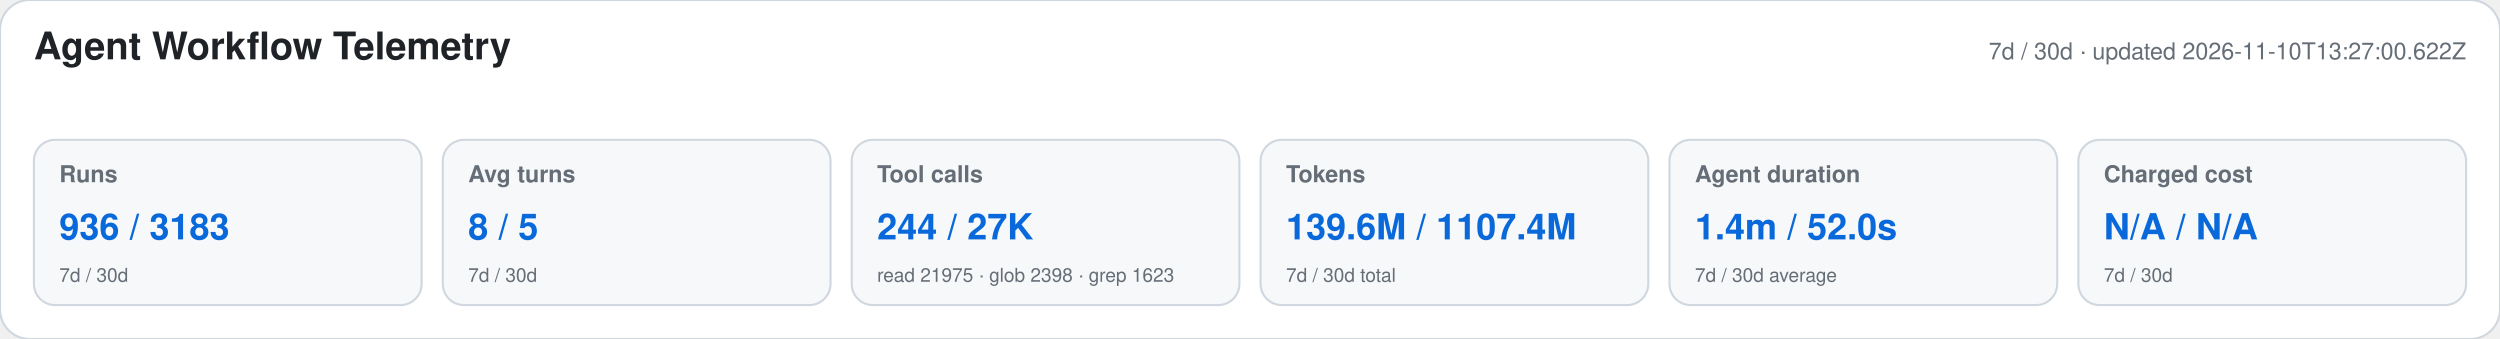
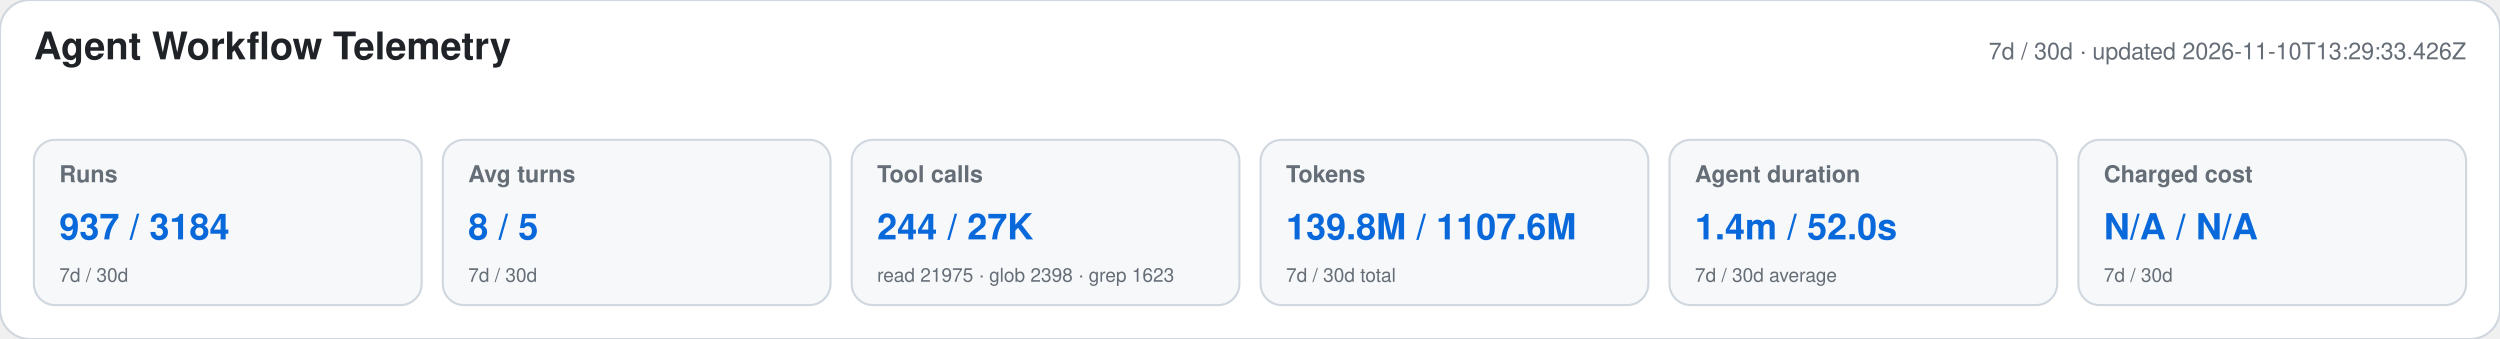
<svg xmlns="http://www.w3.org/2000/svg" width="1180" height="160" viewBox="0 0 1180 160" role="img" aria-labelledby="title desc">
  <style>text{font-family:-apple-system,BlinkMacSystemFont,"Segoe UI",Helvetica,Arial,sans-serif}.heading{font-size:18px;font-weight:650;fill:#1f2328}.meta,.label,.secondary{fill:#656d76}.meta,.label{font-size:11px}.label{font-weight:600}.primary{font-size:17px;font-weight:700;fill:#0969da}.secondary{font-size:9px}</style>
  <rect width="1180" height="160" rx="14" fill="#ffffff" stroke="#d0d7de" />
  <text x="16" y="28" class="heading">Agent Workflow Telemetry</text>
-   <text x="1164" y="28" text-anchor="end" class="meta">7d / 30d · updated 2026-11-10T13:27:00.622Z</text>
+   <text x="1164" y="28" text-anchor="end" class="meta">7d / 30d · updated 2026-11-10T13:29:33.426Z</text>
  <g>
    <rect x="16" y="66" width="183" height="78" rx="10" fill="#f6f8fa" stroke="#d0d7de" />
    <text x="28" y="86" class="label">Runs</text>
-     <text x="28" y="113" class="primary">936 / 3183</text>
+     <text x="28" y="113" class="primary">937 / 3184</text>
    <text x="28" y="133" class="secondary">7d / 30d</text>
  </g>
  <g>
    <rect x="209" y="66" width="183" height="78" rx="10" fill="#f6f8fa" stroke="#d0d7de" />
    <text x="221" y="86" class="label">Avg turns</text>
    <text x="221" y="113" class="primary">8 / 5</text>
    <text x="221" y="133" class="secondary">7d / 30d</text>
  </g>
  <g>
    <rect x="402" y="66" width="183" height="78" rx="10" fill="#f6f8fa" stroke="#d0d7de" />
    <text x="414" y="86" class="label">Tool calls</text>
    <text x="414" y="113" class="primary">244 / 27K</text>
    <text x="414" y="133" class="secondary">read 21975 · glob 2398 · grep 1623</text>
  </g>
  <g>
    <rect x="595" y="66" width="183" height="78" rx="10" fill="#f6f8fa" stroke="#d0d7de" />
    <text x="607" y="86" class="label">Tokens</text>
-     <text x="607" y="113" class="primary">139.6M / 1107.4M</text>
+     <text x="607" y="113" class="primary">139.8M / 1107.6M</text>
    <text x="607" y="133" class="secondary">7d / 30d total</text>
  </g>
  <g>
    <rect x="788" y="66" width="183" height="78" rx="10" fill="#f6f8fa" stroke="#d0d7de" />
    <text x="800" y="86" class="label">Agent duration</text>
    <text x="800" y="113" class="primary">1.4m / 52.0s</text>
    <text x="800" y="133" class="secondary">7d / 30d average</text>
  </g>
  <g>
    <rect x="981" y="66" width="183" height="78" rx="10" fill="#f6f8fa" stroke="#d0d7de" />
    <text x="993" y="86" class="label">Charged cost</text>
    <text x="993" y="113" class="primary">N/A / N/A</text>
    <text x="993" y="133" class="secondary">7d / 30d</text>
  </g>
</svg>
